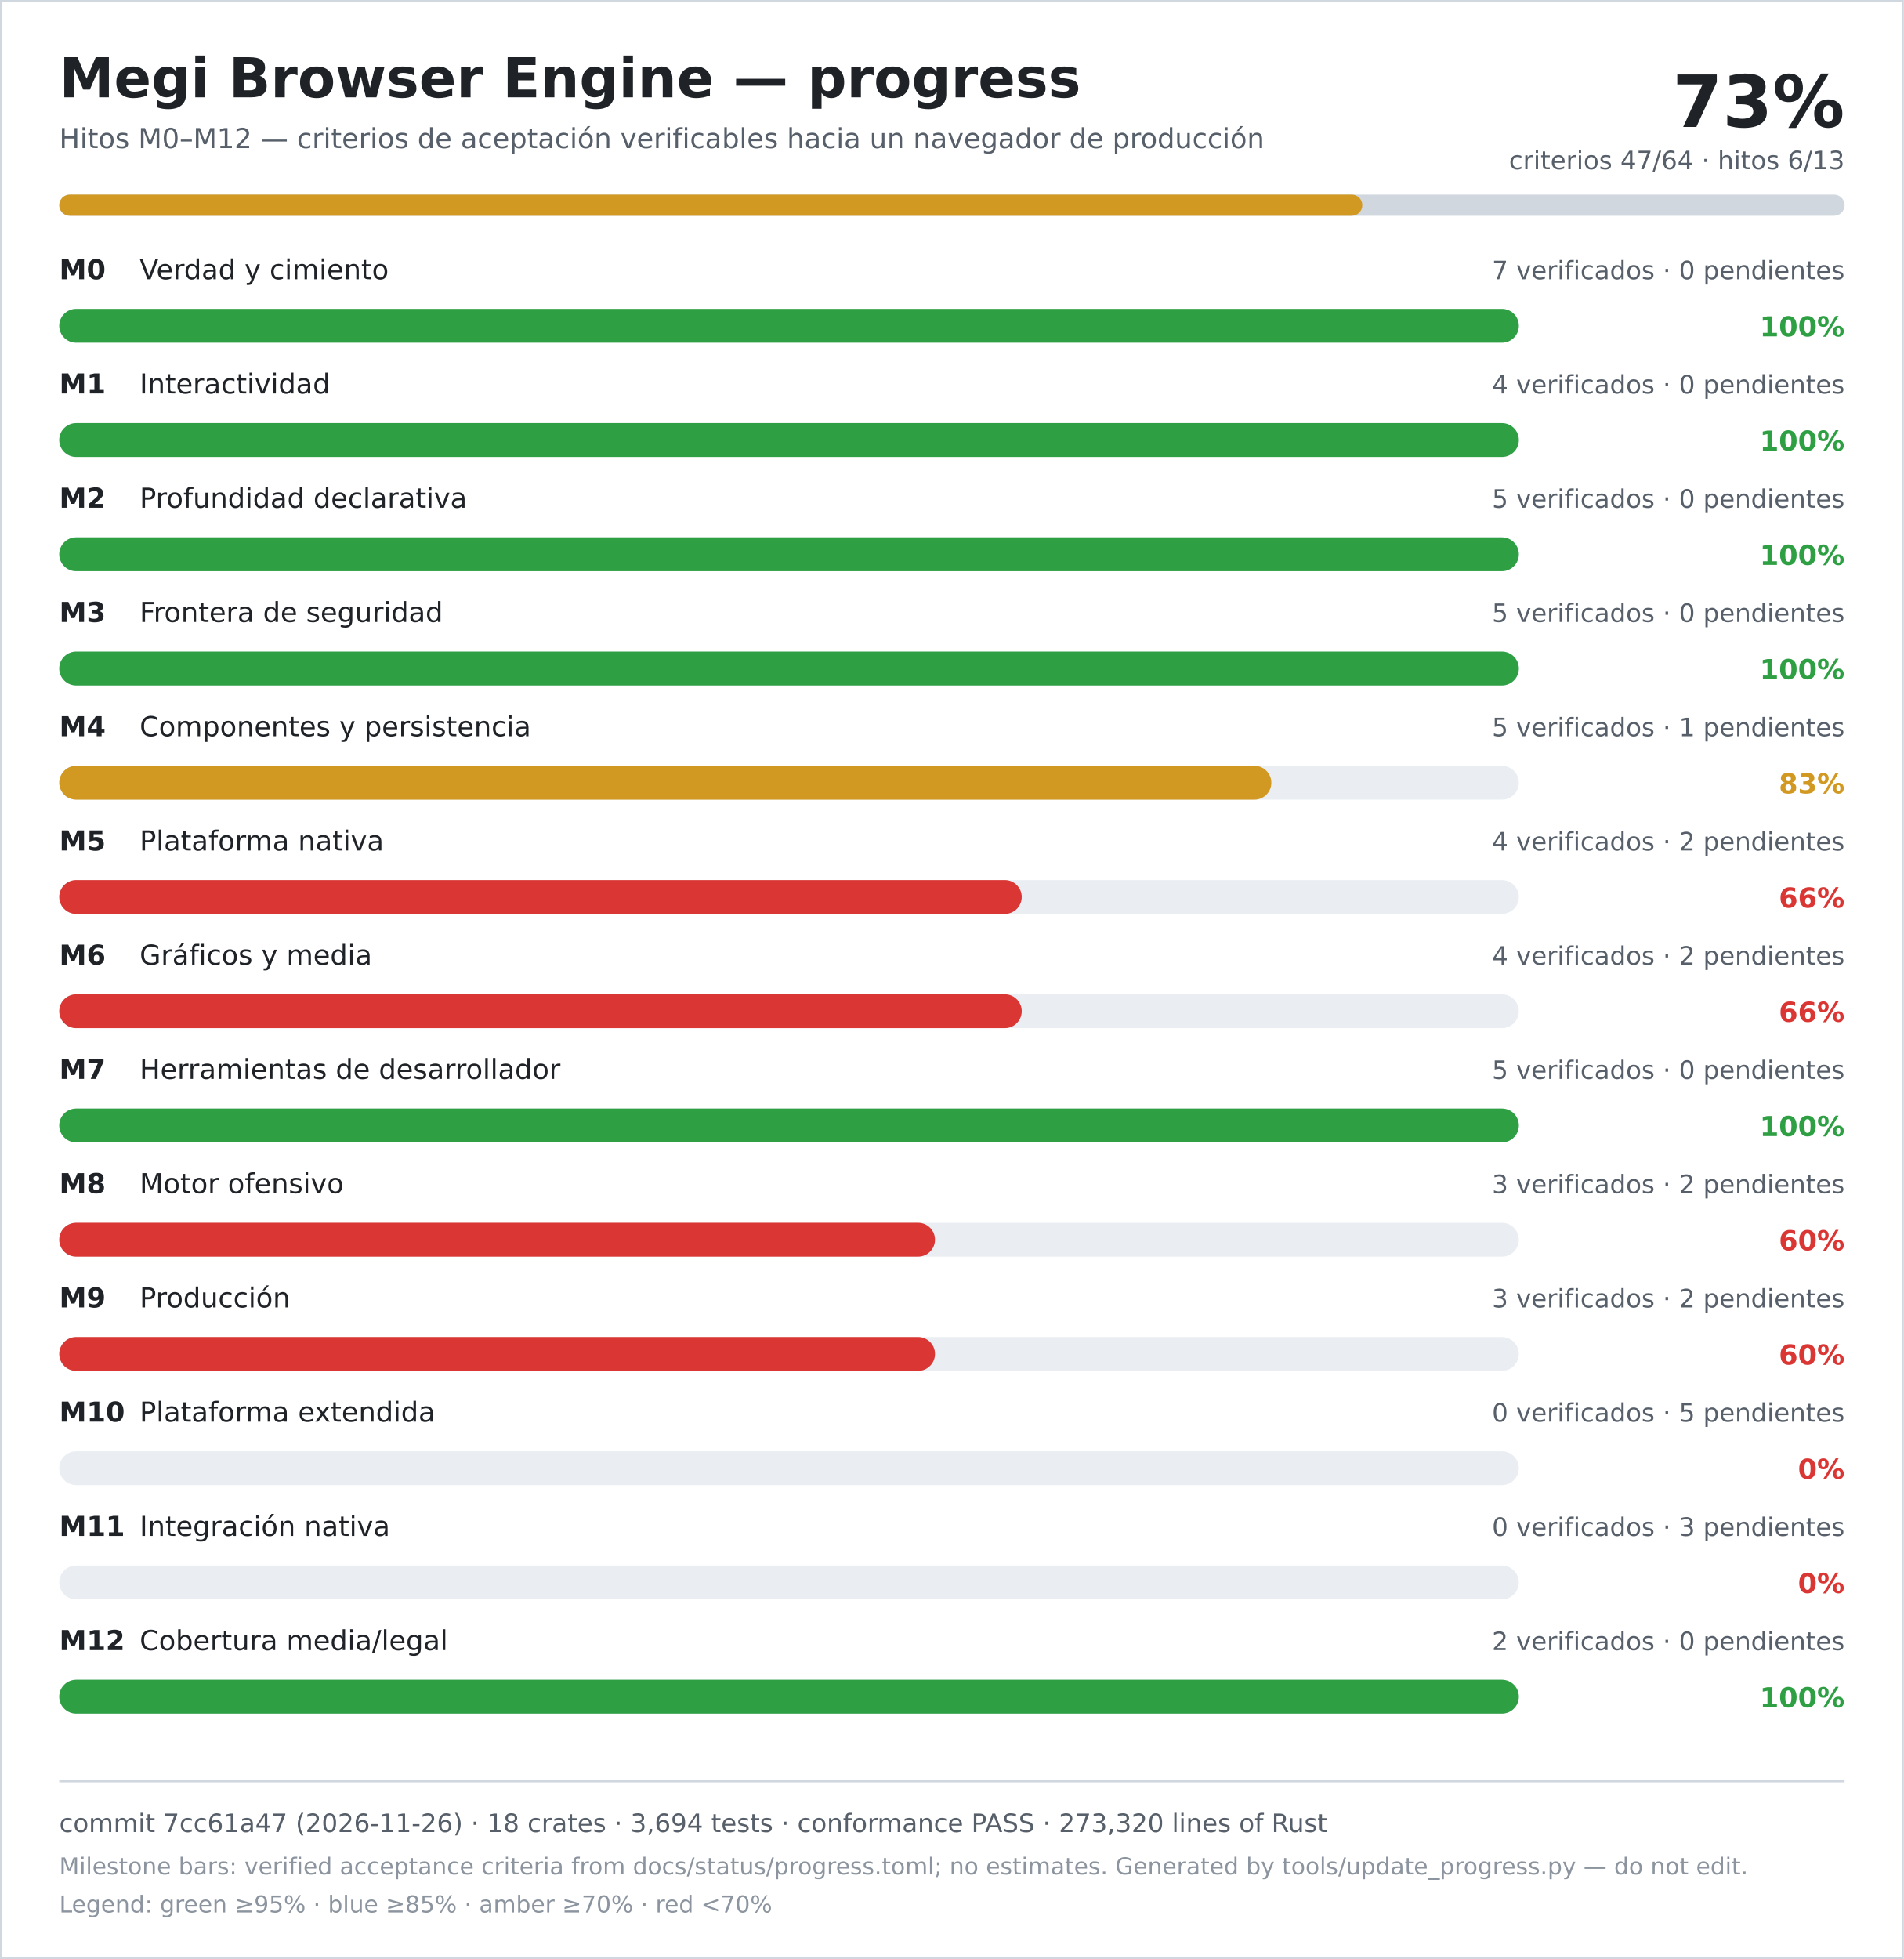
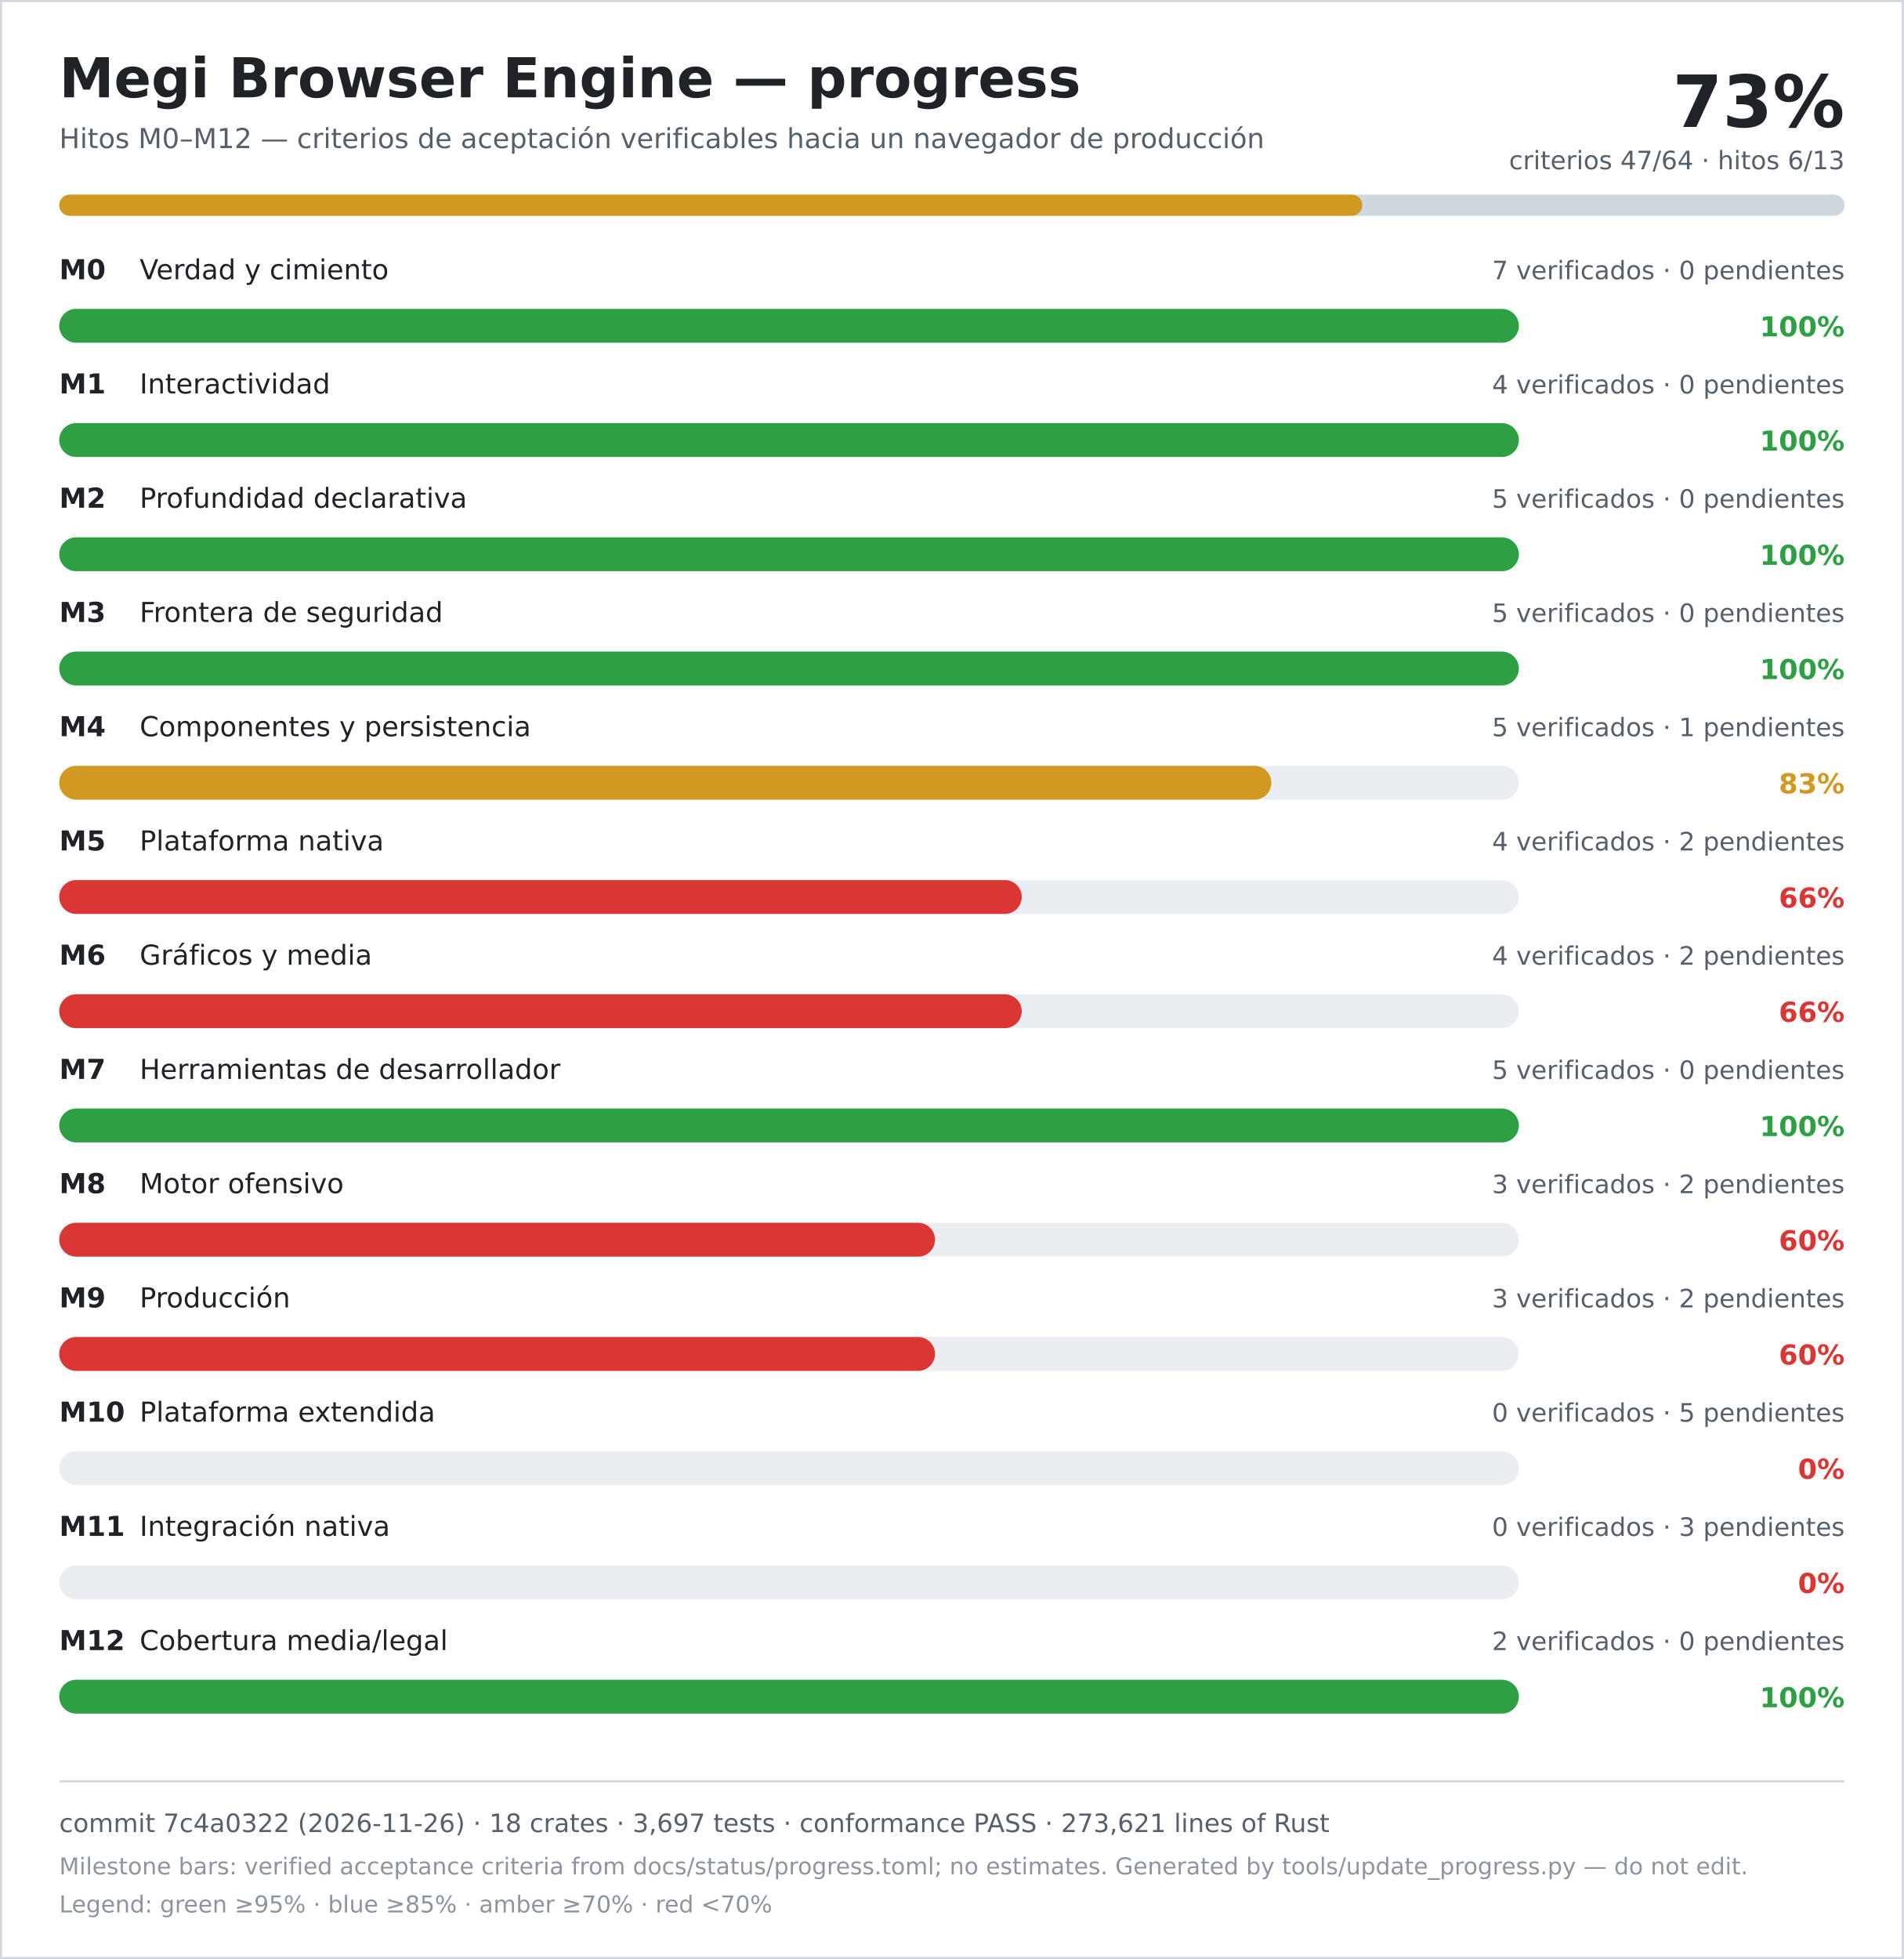
<svg xmlns="http://www.w3.org/2000/svg" width="900" height="926" viewBox="0 0 900 926" role="img" aria-labelledby="title desc">
  <rect width="900" height="926" fill="#ffffff" />
  <rect x="0.5" y="0.5" width="899" height="925" fill="none" stroke="#d0d7de" />
  <text x="28" y="46" font-family="DejaVu Sans, Verdana, sans-serif" font-size="26" font-weight="700" fill="#1f2328">Megi Browser Engine — progress</text>
  <text x="28" y="70" font-family="DejaVu Sans, Verdana, sans-serif" font-size="13" fill="#57606a">Hitos M0–M12 — criterios de aceptación verificables hacia un navegador de producción</text>
  <text x="872" y="60" text-anchor="end" font-family="DejaVu Sans, Verdana, sans-serif" font-size="34" font-weight="700" fill="#1f2328">73%</text>
  <text x="872" y="80" text-anchor="end" font-family="DejaVu Sans, Verdana, sans-serif" font-size="12" fill="#57606a">criterios 47/64 · hitos 6/13</text>
  <rect x="28" y="92" width="844" height="10" rx="5" fill="#d0d7de" />
  <rect x="28" y="92" width="616" height="10" rx="5" fill="#d29922" />
  <text x="28" y="132" font-family="DejaVu Sans, Verdana, sans-serif" font-size="13" font-weight="700" fill="#1f2328">M0</text>
  <text x="66" y="132" font-family="DejaVu Sans, Verdana, sans-serif" font-size="13" fill="#1f2328">Verdad y cimiento</text>
  <text x="872" y="132" text-anchor="end" font-family="DejaVu Sans, Verdana, sans-serif" font-size="12" fill="#57606a">7 verificados · 0 pendientes</text>
  <rect x="28" y="146" width="690" height="16" rx="8" fill="#eaeef2" />
  <rect x="28" y="146" width="690" height="16" rx="8" fill="#2ea043" />
  <text x="872" y="159" text-anchor="end" font-family="DejaVu Sans, Verdana, sans-serif" font-size="13" font-weight="700" fill="#2ea043">100%</text>
  <text x="28" y="186" font-family="DejaVu Sans, Verdana, sans-serif" font-size="13" font-weight="700" fill="#1f2328">M1</text>
  <text x="66" y="186" font-family="DejaVu Sans, Verdana, sans-serif" font-size="13" fill="#1f2328">Interactividad</text>
  <text x="872" y="186" text-anchor="end" font-family="DejaVu Sans, Verdana, sans-serif" font-size="12" fill="#57606a">4 verificados · 0 pendientes</text>
  <rect x="28" y="200" width="690" height="16" rx="8" fill="#eaeef2" />
  <rect x="28" y="200" width="690" height="16" rx="8" fill="#2ea043" />
  <text x="872" y="213" text-anchor="end" font-family="DejaVu Sans, Verdana, sans-serif" font-size="13" font-weight="700" fill="#2ea043">100%</text>
  <text x="28" y="240" font-family="DejaVu Sans, Verdana, sans-serif" font-size="13" font-weight="700" fill="#1f2328">M2</text>
  <text x="66" y="240" font-family="DejaVu Sans, Verdana, sans-serif" font-size="13" fill="#1f2328">Profundidad declarativa</text>
  <text x="872" y="240" text-anchor="end" font-family="DejaVu Sans, Verdana, sans-serif" font-size="12" fill="#57606a">5 verificados · 0 pendientes</text>
  <rect x="28" y="254" width="690" height="16" rx="8" fill="#eaeef2" />
  <rect x="28" y="254" width="690" height="16" rx="8" fill="#2ea043" />
  <text x="872" y="267" text-anchor="end" font-family="DejaVu Sans, Verdana, sans-serif" font-size="13" font-weight="700" fill="#2ea043">100%</text>
  <text x="28" y="294" font-family="DejaVu Sans, Verdana, sans-serif" font-size="13" font-weight="700" fill="#1f2328">M3</text>
  <text x="66" y="294" font-family="DejaVu Sans, Verdana, sans-serif" font-size="13" fill="#1f2328">Frontera de seguridad</text>
  <text x="872" y="294" text-anchor="end" font-family="DejaVu Sans, Verdana, sans-serif" font-size="12" fill="#57606a">5 verificados · 0 pendientes</text>
  <rect x="28" y="308" width="690" height="16" rx="8" fill="#eaeef2" />
  <rect x="28" y="308" width="690" height="16" rx="8" fill="#2ea043" />
  <text x="872" y="321" text-anchor="end" font-family="DejaVu Sans, Verdana, sans-serif" font-size="13" font-weight="700" fill="#2ea043">100%</text>
  <text x="28" y="348" font-family="DejaVu Sans, Verdana, sans-serif" font-size="13" font-weight="700" fill="#1f2328">M4</text>
  <text x="66" y="348" font-family="DejaVu Sans, Verdana, sans-serif" font-size="13" fill="#1f2328">Componentes y persistencia</text>
  <text x="872" y="348" text-anchor="end" font-family="DejaVu Sans, Verdana, sans-serif" font-size="12" fill="#57606a">5 verificados · 1 pendientes</text>
  <rect x="28" y="362" width="690" height="16" rx="8" fill="#eaeef2" />
  <rect x="28" y="362" width="573" height="16" rx="8" fill="#d29922" />
  <text x="872" y="375" text-anchor="end" font-family="DejaVu Sans, Verdana, sans-serif" font-size="13" font-weight="700" fill="#d29922">83%</text>
  <text x="28" y="402" font-family="DejaVu Sans, Verdana, sans-serif" font-size="13" font-weight="700" fill="#1f2328">M5</text>
  <text x="66" y="402" font-family="DejaVu Sans, Verdana, sans-serif" font-size="13" fill="#1f2328">Plataforma nativa</text>
  <text x="872" y="402" text-anchor="end" font-family="DejaVu Sans, Verdana, sans-serif" font-size="12" fill="#57606a">4 verificados · 2 pendientes</text>
  <rect x="28" y="416" width="690" height="16" rx="8" fill="#eaeef2" />
  <rect x="28" y="416" width="455" height="16" rx="8" fill="#da3633" />
  <text x="872" y="429" text-anchor="end" font-family="DejaVu Sans, Verdana, sans-serif" font-size="13" font-weight="700" fill="#da3633">66%</text>
  <text x="28" y="456" font-family="DejaVu Sans, Verdana, sans-serif" font-size="13" font-weight="700" fill="#1f2328">M6</text>
  <text x="66" y="456" font-family="DejaVu Sans, Verdana, sans-serif" font-size="13" fill="#1f2328">Gráficos y media</text>
  <text x="872" y="456" text-anchor="end" font-family="DejaVu Sans, Verdana, sans-serif" font-size="12" fill="#57606a">4 verificados · 2 pendientes</text>
  <rect x="28" y="470" width="690" height="16" rx="8" fill="#eaeef2" />
  <rect x="28" y="470" width="455" height="16" rx="8" fill="#da3633" />
  <text x="872" y="483" text-anchor="end" font-family="DejaVu Sans, Verdana, sans-serif" font-size="13" font-weight="700" fill="#da3633">66%</text>
  <text x="28" y="510" font-family="DejaVu Sans, Verdana, sans-serif" font-size="13" font-weight="700" fill="#1f2328">M7</text>
  <text x="66" y="510" font-family="DejaVu Sans, Verdana, sans-serif" font-size="13" fill="#1f2328">Herramientas de desarrollador</text>
  <text x="872" y="510" text-anchor="end" font-family="DejaVu Sans, Verdana, sans-serif" font-size="12" fill="#57606a">5 verificados · 0 pendientes</text>
  <rect x="28" y="524" width="690" height="16" rx="8" fill="#eaeef2" />
  <rect x="28" y="524" width="690" height="16" rx="8" fill="#2ea043" />
  <text x="872" y="537" text-anchor="end" font-family="DejaVu Sans, Verdana, sans-serif" font-size="13" font-weight="700" fill="#2ea043">100%</text>
  <text x="28" y="564" font-family="DejaVu Sans, Verdana, sans-serif" font-size="13" font-weight="700" fill="#1f2328">M8</text>
  <text x="66" y="564" font-family="DejaVu Sans, Verdana, sans-serif" font-size="13" fill="#1f2328">Motor ofensivo</text>
  <text x="872" y="564" text-anchor="end" font-family="DejaVu Sans, Verdana, sans-serif" font-size="12" fill="#57606a">3 verificados · 2 pendientes</text>
  <rect x="28" y="578" width="690" height="16" rx="8" fill="#eaeef2" />
  <rect x="28" y="578" width="414" height="16" rx="8" fill="#da3633" />
  <text x="872" y="591" text-anchor="end" font-family="DejaVu Sans, Verdana, sans-serif" font-size="13" font-weight="700" fill="#da3633">60%</text>
  <text x="28" y="618" font-family="DejaVu Sans, Verdana, sans-serif" font-size="13" font-weight="700" fill="#1f2328">M9</text>
  <text x="66" y="618" font-family="DejaVu Sans, Verdana, sans-serif" font-size="13" fill="#1f2328">Producción</text>
  <text x="872" y="618" text-anchor="end" font-family="DejaVu Sans, Verdana, sans-serif" font-size="12" fill="#57606a">3 verificados · 2 pendientes</text>
  <rect x="28" y="632" width="690" height="16" rx="8" fill="#eaeef2" />
  <rect x="28" y="632" width="414" height="16" rx="8" fill="#da3633" />
  <text x="872" y="645" text-anchor="end" font-family="DejaVu Sans, Verdana, sans-serif" font-size="13" font-weight="700" fill="#da3633">60%</text>
  <text x="28" y="672" font-family="DejaVu Sans, Verdana, sans-serif" font-size="13" font-weight="700" fill="#1f2328">M10</text>
  <text x="66" y="672" font-family="DejaVu Sans, Verdana, sans-serif" font-size="13" fill="#1f2328">Plataforma extendida</text>
  <text x="872" y="672" text-anchor="end" font-family="DejaVu Sans, Verdana, sans-serif" font-size="12" fill="#57606a">0 verificados · 5 pendientes</text>
  <rect x="28" y="686" width="690" height="16" rx="8" fill="#eaeef2" />
  <rect x="28" y="686" width="0" height="16" rx="8" fill="#da3633" />
  <text x="872" y="699" text-anchor="end" font-family="DejaVu Sans, Verdana, sans-serif" font-size="13" font-weight="700" fill="#da3633">0%</text>
  <text x="28" y="726" font-family="DejaVu Sans, Verdana, sans-serif" font-size="13" font-weight="700" fill="#1f2328">M11</text>
  <text x="66" y="726" font-family="DejaVu Sans, Verdana, sans-serif" font-size="13" fill="#1f2328">Integración nativa</text>
  <text x="872" y="726" text-anchor="end" font-family="DejaVu Sans, Verdana, sans-serif" font-size="12" fill="#57606a">0 verificados · 3 pendientes</text>
  <rect x="28" y="740" width="690" height="16" rx="8" fill="#eaeef2" />
  <rect x="28" y="740" width="0" height="16" rx="8" fill="#da3633" />
  <text x="872" y="753" text-anchor="end" font-family="DejaVu Sans, Verdana, sans-serif" font-size="13" font-weight="700" fill="#da3633">0%</text>
  <text x="28" y="780" font-family="DejaVu Sans, Verdana, sans-serif" font-size="13" font-weight="700" fill="#1f2328">M12</text>
  <text x="66" y="780" font-family="DejaVu Sans, Verdana, sans-serif" font-size="13" fill="#1f2328">Cobertura media/legal</text>
  <text x="872" y="780" text-anchor="end" font-family="DejaVu Sans, Verdana, sans-serif" font-size="12" fill="#57606a">2 verificados · 0 pendientes</text>
  <rect x="28" y="794" width="690" height="16" rx="8" fill="#eaeef2" />
  <rect x="28" y="794" width="690" height="16" rx="8" fill="#2ea043" />
  <text x="872" y="807" text-anchor="end" font-family="DejaVu Sans, Verdana, sans-serif" font-size="13" font-weight="700" fill="#2ea043">100%</text>
  <line x1="28" y1="842" x2="872" y2="842" stroke="#d0d7de" />
-   <text x="28" y="866" font-family="DejaVu Sans, Verdana, sans-serif" font-size="12" fill="#57606a">commit 7cc61a47 (2026-11-26) · 18 crates · 3,694 tests · conformance PASS · 273,320 lines of Rust</text>
+   <text x="28" y="866" font-family="DejaVu Sans, Verdana, sans-serif" font-size="12" fill="#57606a">commit 7c4a0322 (2026-11-26) · 18 crates · 3,697 tests · conformance PASS · 273,621 lines of Rust</text>
  <text x="28" y="886" font-family="DejaVu Sans, Verdana, sans-serif" font-size="11" fill="#8c959f">Milestone bars: verified acceptance criteria from docs/status/progress.toml; no estimates. Generated by tools/update_progress.py — do not edit.</text>
  <text x="28" y="904" font-family="DejaVu Sans, Verdana, sans-serif" font-size="11" fill="#8c959f">Legend: green ≥95% · blue ≥85% · amber ≥70% · red &lt;70%</text>
</svg>
